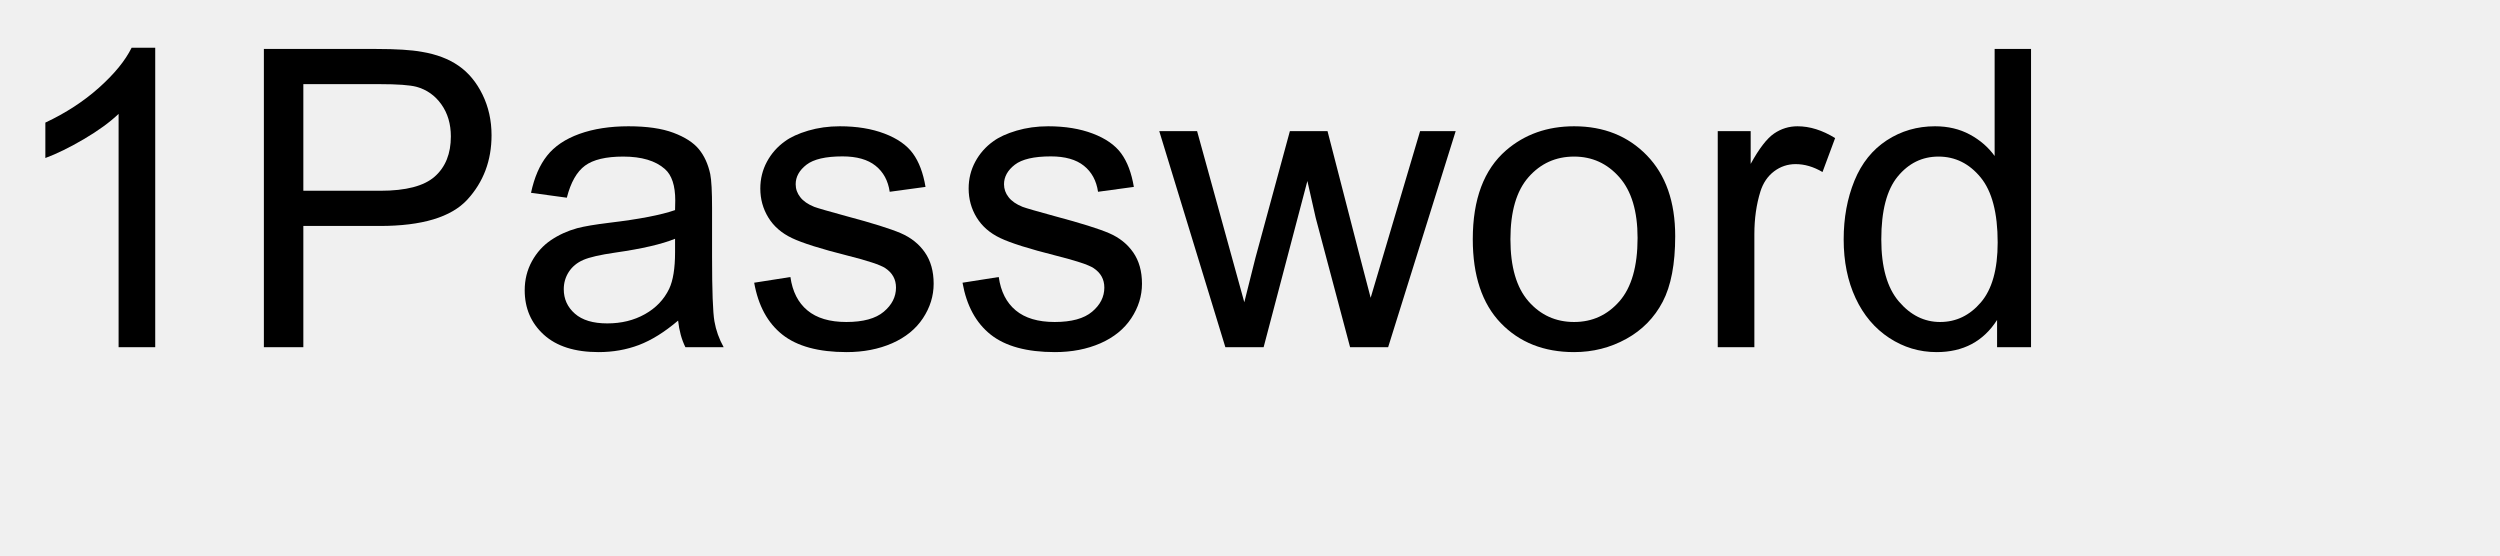
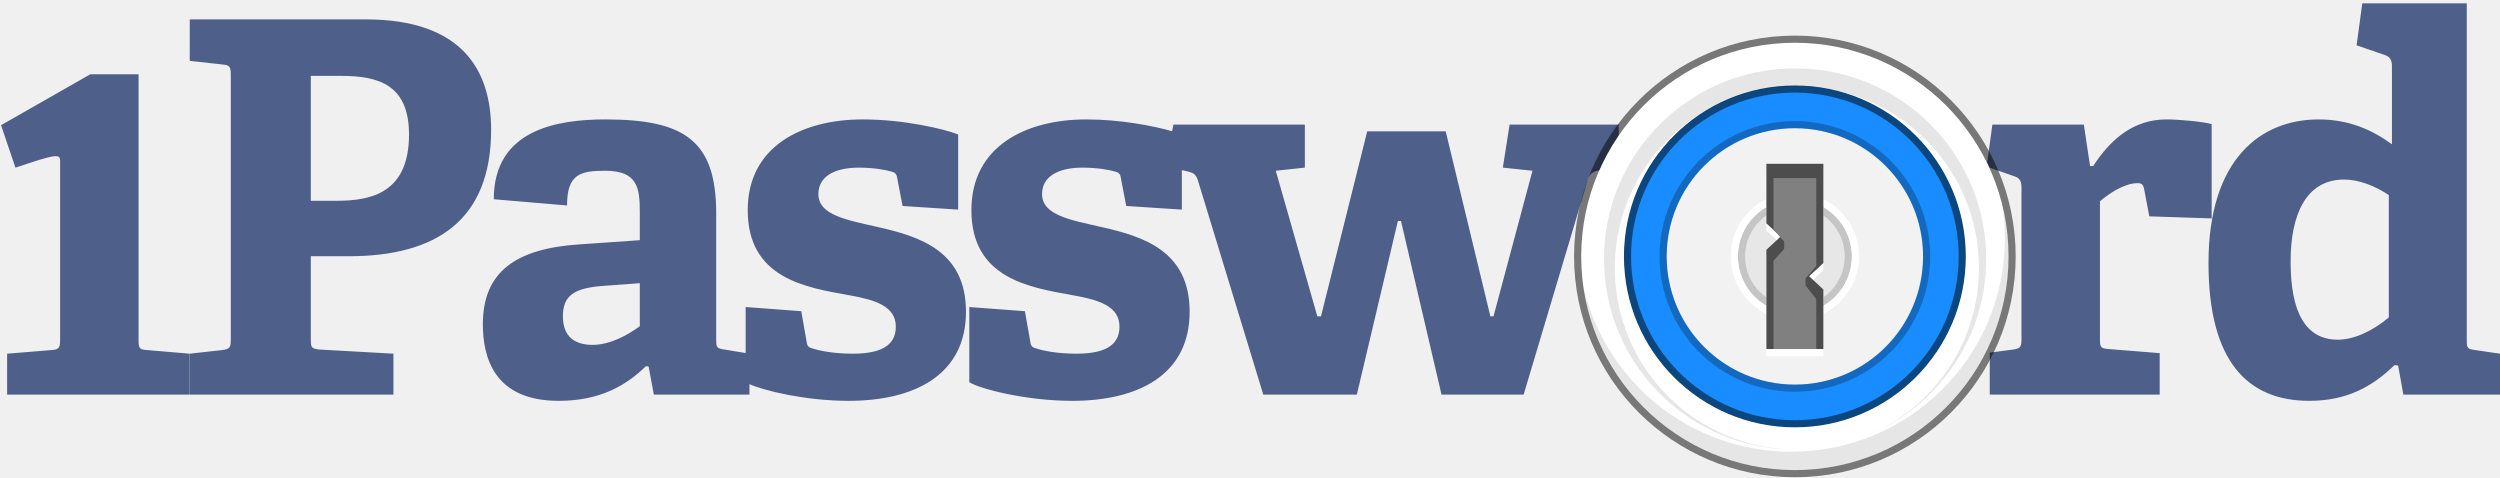
- <svg xmlns="http://www.w3.org/2000/svg" xmlns:xlink="http://www.w3.org/1999/xlink" width="360" height="80" viewBox="0 0 360 80">
-   <defs>
-     <g>
-       <g id="glyph-0-0">
-         <path d="M 22.352 0 L 17.078 0 L 17.078 -33.602 C 15.809 -32.391 14.145 -31.18 12.086 -29.969 C 10.023 -28.758 8.172 -27.852 6.531 -27.246 L 6.531 -32.344 C 9.48 -33.73 12.062 -35.41 14.266 -37.383 C 16.473 -39.355 18.039 -41.27 18.953 -43.125 L 22.352 -43.125 Z M 22.352 0 " />
-       </g>
-       <g id="glyph-0-1">
-         <path d="M 4.629 0 L 4.629 -42.949 L 20.828 -42.949 C 23.68 -42.949 25.859 -42.812 27.363 -42.539 C 29.473 -42.188 31.242 -41.52 32.664 -40.531 C 34.09 -39.547 35.238 -38.164 36.109 -36.387 C 36.977 -34.609 37.414 -32.656 37.414 -30.527 C 37.414 -26.875 36.25 -23.785 33.926 -21.254 C 31.602 -18.727 27.402 -17.461 21.328 -17.461 L 10.312 -17.461 L 10.312 0 Z M 10.312 -22.531 L 21.414 -22.531 C 25.086 -22.531 27.695 -23.211 29.238 -24.578 C 30.781 -25.945 31.555 -27.871 31.555 -30.352 C 31.555 -32.148 31.098 -33.688 30.191 -34.965 C 29.281 -36.246 28.086 -37.09 26.602 -37.5 C 25.645 -37.754 23.875 -37.883 21.297 -37.883 L 10.312 -37.883 Z M 10.312 -22.531 " />
-       </g>
-       <g id="glyph-0-2">
-         <path d="M 24.258 -3.836 C 22.305 -2.176 20.426 -1.008 18.617 -0.32 C 16.812 0.363 14.875 0.703 12.805 0.703 C 9.387 0.703 6.758 -0.133 4.922 -1.801 C 3.086 -3.473 2.168 -5.605 2.168 -8.203 C 2.168 -9.727 2.516 -11.117 3.207 -12.379 C 3.902 -13.637 4.809 -14.648 5.934 -15.41 C 7.055 -16.172 8.32 -16.75 9.727 -17.141 C 10.762 -17.414 12.324 -17.676 14.414 -17.93 C 18.672 -18.438 21.805 -19.043 23.82 -19.746 C 23.84 -20.469 23.848 -20.93 23.848 -21.125 C 23.848 -23.273 23.352 -24.785 22.352 -25.664 C 21.004 -26.855 19.004 -27.453 16.348 -27.453 C 13.867 -27.453 12.035 -27.016 10.855 -26.148 C 9.672 -25.277 8.797 -23.742 8.234 -21.531 L 3.078 -22.234 C 3.547 -24.441 4.316 -26.227 5.391 -27.582 C 6.465 -28.941 8.016 -29.984 10.047 -30.719 C 12.078 -31.449 14.434 -31.816 17.109 -31.816 C 19.766 -31.816 21.922 -31.504 23.586 -30.879 C 25.246 -30.254 26.465 -29.469 27.246 -28.52 C 28.027 -27.574 28.574 -26.375 28.887 -24.93 C 29.062 -24.031 29.148 -22.414 29.148 -20.07 L 29.148 -13.039 C 29.148 -8.137 29.262 -5.035 29.488 -3.734 C 29.711 -2.438 30.156 -1.191 30.82 0 L 25.312 0 C 24.766 -1.094 24.414 -2.375 24.258 -3.836 Z M 23.82 -15.617 C 21.906 -14.836 19.031 -14.172 15.203 -13.625 C 13.035 -13.312 11.504 -12.961 10.605 -12.57 C 9.707 -12.18 9.016 -11.605 8.523 -10.855 C 8.035 -10.102 7.793 -9.266 7.793 -8.352 C 7.793 -6.945 8.324 -5.773 9.391 -4.836 C 10.453 -3.898 12.012 -3.43 14.062 -3.43 C 16.094 -3.43 17.898 -3.871 19.484 -4.762 C 21.066 -5.648 22.227 -6.867 22.969 -8.406 C 23.535 -9.598 23.82 -11.359 23.82 -13.68 Z M 23.82 -15.617 " />
-       </g>
-       <g id="glyph-0-3">
-         <path d="M 1.844 -9.289 L 7.062 -10.109 C 7.355 -8.02 8.168 -6.414 9.508 -5.305 C 10.844 -4.191 12.715 -3.633 15.117 -3.633 C 17.539 -3.633 19.336 -4.125 20.508 -5.113 C 21.68 -6.098 22.266 -7.258 22.266 -8.586 C 22.266 -9.777 21.75 -10.711 20.711 -11.398 C 19.988 -11.867 18.195 -12.461 15.32 -13.184 C 11.453 -14.16 8.773 -15.004 7.281 -15.719 C 5.785 -16.43 4.652 -17.418 3.883 -18.676 C 3.109 -19.938 2.727 -21.328 2.727 -22.852 C 2.727 -24.238 3.043 -25.523 3.676 -26.703 C 4.312 -27.887 5.176 -28.867 6.27 -29.648 C 7.09 -30.254 8.207 -30.766 9.625 -31.188 C 11.039 -31.605 12.559 -31.816 14.18 -31.816 C 16.621 -31.816 18.766 -31.465 20.609 -30.762 C 22.457 -30.059 23.82 -29.105 24.695 -27.906 C 25.574 -26.703 26.18 -25.098 26.516 -23.086 L 21.359 -22.383 C 21.125 -23.984 20.445 -25.234 19.32 -26.133 C 18.199 -27.031 16.609 -27.48 14.562 -27.48 C 12.141 -27.48 10.41 -27.078 9.375 -26.281 C 8.34 -25.48 7.82 -24.539 7.82 -23.469 C 7.82 -22.785 8.039 -22.168 8.469 -21.621 C 8.898 -21.055 9.57 -20.586 10.488 -20.215 C 11.016 -20.02 12.57 -19.57 15.148 -18.867 C 18.879 -17.871 21.48 -17.055 22.953 -16.422 C 24.43 -15.785 25.586 -14.863 26.426 -13.652 C 27.266 -12.441 27.688 -10.938 27.688 -9.141 C 27.688 -7.383 27.172 -5.727 26.148 -4.176 C 25.121 -2.621 23.641 -1.422 21.711 -0.57 C 19.777 0.277 17.586 0.703 15.148 0.703 C 11.105 0.703 8.023 -0.137 5.902 -1.816 C 3.785 -3.496 2.43 -5.984 1.844 -9.289 Z M 1.844 -9.289 " />
-       </g>
-       <g id="glyph-0-4">
-         <path d="M 9.695 0 L 0.176 -31.113 L 5.625 -31.113 L 10.578 -13.156 L 12.422 -6.477 C 12.5 -6.809 13.039 -8.945 14.031 -12.891 L 18.984 -31.113 L 24.406 -31.113 L 29.062 -13.066 L 30.617 -7.117 L 32.402 -13.125 L 37.734 -31.113 L 42.859 -31.113 L 33.133 0 L 27.656 0 L 22.703 -18.633 L 21.504 -23.938 L 15.203 0 Z M 9.695 0 " />
-       </g>
-       <g id="glyph-0-5">
-         <path d="M 1.992 -15.555 C 1.992 -21.316 3.594 -25.586 6.797 -28.359 C 9.473 -30.664 12.734 -31.816 16.582 -31.816 C 20.859 -31.816 24.355 -30.414 27.07 -27.613 C 29.785 -24.809 31.141 -20.938 31.141 -15.996 C 31.141 -11.992 30.543 -8.844 29.34 -6.547 C 28.141 -4.254 26.391 -2.469 24.098 -1.203 C 21.801 0.066 19.297 0.703 16.582 0.703 C 12.227 0.703 8.707 -0.695 6.02 -3.484 C 3.336 -6.277 1.992 -10.305 1.992 -15.555 Z M 7.414 -15.555 C 7.414 -11.57 8.281 -8.59 10.02 -6.605 C 11.758 -4.625 13.945 -3.633 16.582 -3.633 C 19.199 -3.633 21.375 -4.629 23.117 -6.621 C 24.855 -8.613 25.723 -11.648 25.723 -15.734 C 25.723 -19.582 24.848 -22.496 23.102 -24.477 C 21.352 -26.461 19.18 -27.453 16.582 -27.453 C 13.945 -27.453 11.758 -26.465 10.02 -24.492 C 8.281 -22.52 7.414 -19.539 7.414 -15.555 Z M 7.414 -15.555 " />
-       </g>
-       <g id="glyph-0-6">
-         <path d="M 3.898 0 L 3.898 -31.113 L 8.641 -31.113 L 8.641 -26.398 C 9.852 -28.605 10.973 -30.059 11.996 -30.762 C 13.023 -31.465 14.148 -31.816 15.383 -31.816 C 17.16 -31.816 18.965 -31.25 20.801 -30.117 L 18.984 -25.227 C 17.695 -25.988 16.406 -26.367 15.117 -26.367 C 13.965 -26.367 12.93 -26.02 12.012 -25.328 C 11.094 -24.633 10.438 -23.672 10.047 -22.441 C 9.461 -20.566 9.172 -18.516 9.172 -16.289 L 9.172 0 Z M 3.898 0 " />
-       </g>
-       <g id="glyph-0-7">
-         <path d="M 24.141 0 L 24.141 -3.926 C 22.168 -0.84 19.266 0.703 15.438 0.703 C 12.957 0.703 10.68 0.02 8.598 -1.348 C 6.52 -2.715 4.906 -4.625 3.766 -7.074 C 2.621 -9.527 2.051 -12.344 2.051 -15.527 C 2.051 -18.633 2.57 -21.449 3.602 -23.98 C 4.637 -26.508 6.191 -28.445 8.262 -29.797 C 10.332 -31.145 12.648 -31.816 15.203 -31.816 C 17.078 -31.816 18.75 -31.422 20.215 -30.629 C 21.68 -29.84 22.871 -28.809 23.789 -27.539 L 23.789 -42.949 L 29.031 -42.949 L 29.031 0 Z M 7.469 -15.527 C 7.469 -11.543 8.312 -8.562 9.992 -6.594 C 11.672 -4.621 13.652 -3.633 15.938 -3.633 C 18.242 -3.633 20.199 -4.574 21.812 -6.461 C 23.422 -8.344 24.227 -11.219 24.227 -15.086 C 24.227 -19.344 23.406 -22.469 21.766 -24.461 C 20.125 -26.453 18.105 -27.453 15.703 -27.453 C 13.359 -27.453 11.402 -26.492 9.828 -24.578 C 8.258 -22.664 7.469 -19.648 7.469 -15.527 Z M 7.469 -15.527 " />
-       </g>
-     </g>
-   </defs>
-   <g fill="rgb(0%, 0%, 0%)" fill-opacity="1">
-     <use xlink:href="#glyph-0-0" x="0" y="50" />
-     <use xlink:href="#glyph-0-1" x="33.369" y="50" />
-     <use xlink:href="#glyph-0-2" x="73.389" y="50" />
-     <use xlink:href="#glyph-0-3" x="106.758" y="50" />
-     <use xlink:href="#glyph-0-3" x="136.758" y="50" />
-     <use xlink:href="#glyph-0-4" x="166.758" y="50" />
-     <use xlink:href="#glyph-0-5" x="210.088" y="50" />
-     <use xlink:href="#glyph-0-6" x="243.457" y="50" />
-     <use xlink:href="#glyph-0-7" x="263.438" y="50" />
+ <svg xmlns="http://www.w3.org/2000/svg" width="351" height="67">
+   <g fill="none" fill-rule="evenodd">
+     <path d="M19.457 10.43v37.261c0 1.164.073 1.382 1.168 1.454l5.982.51v5.749H1v-5.748l6.273-.51c1.022-.073 1.168-.364 1.168-1.455V22.564c0-1.043-.788-.87-6.272.979L.146 17.576l12.533-7.146h6.778zm24.18.225h4.306c5.178 0 9.483 1.236 9.483 8.222 0 8.222-5.325 9.313-10.14 9.313h-3.649V10.655zm5.326 25.32h-5.326v11.643c0 1.165.074 1.31 1.169 1.455l10.432.582v5.748H26.639v-5.748l4.596-.51c1.02-.144 1.168-.362 1.168-1.454V10.51c0-1.091-.147-1.383-1.168-1.456l-4.596-.509V2.724h24.732c13.498 0 17.582 7.131 17.582 15.498 0 12.66-7.659 17.754-19.99 17.754zM89.828 45.8c-1.677 1.236-4.158 2.62-6.639 2.62-2.407 0-4.158-1.092-4.158-4.003 0-2.91 1.532-4.002 5.835-4.292l4.962-.364v6.04zm33.538-13.897c5.763 1.309 12.257 3.347 12.257 11.86 0 8.876-7.222 12.515-16.488 12.515-6 0-11.866-1.424-13.912-2.344v1.47H91.798l-.73-3.929-.365-.072c-2.772 2.692-6.42 4.875-12.257 4.875-9.191 0-10.652-6.257-10.652-10.77 0-7.275 4.525-10.622 13.644-11.204l8.39-.582V29.72c0-3.42-.364-5.748-4.889-5.748-3.5 0-5.325.509-5.325 4.875l-10.288-.874c0-9.822 8.975-11.206 15.687-11.206 11.09 0 15.54 2.985 15.54 13.171v17.681c0 1.164.073 1.31 1.167 1.455l2.969.493v-6.46l7.806.583.73 4.147c.072.655.22.946.876 1.091.875.292 2.845.728 5.618.728 3.866 0 6.054-1.09 6.054-3.783 0-2.91-2.918-3.784-6.638-4.439-6.128-1.091-14.154-2.4-14.154-11.932 0-9.023 7.733-12.735 16.123-12.735 5.763 0 11.381 1.311 13.425 2.11v10.551l-7.807-.508-.73-3.785c-.072-.582-.219-.872-.728-1.018-.949-.29-2.7-.582-4.67-.582-3.648 0-5.691 1.382-5.691 3.71 0 2.984 4.013 3.638 8.463 4.658zm212.023 12.66c-1.97 1.674-4.67 3.129-7.15 3.129-4.598 0-6.639-3.93-6.639-10.987 0-6.476 2.115-11.497 7.515-11.497 2.114 0 4.45.946 6.274 2.184v17.171zm12.11 4.584l3.501.51v5.748h-13.57l-.728-4.075-.511-.074c-3.064 2.984-6.639 5.021-11.965 5.021-8.608 0-14.153-5.457-14.153-19.354 0-14.625 7.367-20.155 15.466-20.155 4.232 0 7.514 1.455 10.288 3.493V9.2c0-.728-.293-1.237-.949-1.455l-4.013-1.383.802-5.894h14.665v47.295c0 1.092.073 1.238 1.167 1.383zM224.642 23.898c-1.02.145-1.458.51-1.75 1.455l-8.973 30.05H202.39L196.7 31.03h-.437l-5.764 24.374h-13.133l-9.193-30.122c-.29-.874-.657-1.02-1.532-1.238l-.71-.151v5.535l-7.806-.508-.73-3.785c-.072-.582-.219-.872-.728-1.018-.95-.29-2.7-.582-4.67-.582-3.648 0-5.692 1.382-5.692 3.71 0 2.984 4.014 3.64 8.464 4.658 5.763 1.309 12.257 3.347 12.257 11.86 0 8.877-7.222 12.515-16.489 12.515-6.639 0-13.132-1.747-14.446-2.62v-10.55l7.807.582.73 4.147c.072.655.22.946.876 1.091.875.292 2.845.728 5.618.728 3.865 0 6.054-1.09 6.054-3.783 0-2.91-2.918-3.784-6.639-4.439-6.128-1.091-14.153-2.4-14.153-11.932 0-9.023 7.733-12.735 16.123-12.735 4.765 0 9.426.896 12.054 1.659l.184-.93h18.458v6.039l-4.086.437 5.837 20.445h.511l6.492-25.976h11.018l6.275 25.976h.437l5.472-20.445-4.159-.437.947-6.039h15.323v2.145a30.05 30.05 0 0 0-2.396 4.213l-.232.045zm75.44 1.819c-1.896 0-4.157 1.6-5.252 2.547v19.281c0 1.164.074 1.382 1.169 1.456l7.221.581v5.822h-23.858V49.51l3.285-.437c1.02-.146 1.166-.364 1.166-1.455v-21.32c0-.8-.219-1.309-.947-1.527l-3.51-1.23c-.113-.238-.237-.468-.356-.7l.729-5.346h12.84l.875 5.82h.438c2.407-3.71 5.618-6.548 10.287-6.548 1.677 0 5.033.291 6.347.655v13.243l-8.754-.291-.73-3.857c-.146-.655-.365-.8-.95-.8z" fill="#4E5F89" />
+     <path d="M252 12c13.255 0 24 10.745 24 24s-10.745 24-24 24-24-10.745-24-24 10.745-24 24-24" fill="#198CFF" />
+     <path d="M222 36c0-16.569 13.431-30 30-30 16.569 0 30 13.431 30 30 0 16.57-13.431 30-30 30-16.569 0-30-13.43-30-30zm6 0c0 13.255 10.745 24 24 24s24-10.745 24-24-10.745-24-24-24-24 10.745-24 24z" fill="#FFF" />
+     <path d="M221 36c0 17.121 13.88 31 31 31 17.12 0 31-13.879 31-31 0-17.12-13.88-31-31-31-17.12 0-31 13.88-31 31zm1 0c0-16.567 13.43-30 30-30s30 13.433 30 30-13.43 30-30 30-30-13.433-30-30zm7-.002c0 12.702 10.298 22.998 23 22.998s23-10.296 23-22.998C275 23.297 264.702 13 252 13s-23 10.297-23 22.998zM228 36c0-13.253 10.744-24 24-24s24 10.747 24 24-10.743 24-24 24-24-10.747-24-24z" fill="#000" fill-rule="nonzero" opacity=".5" />
+     <path d="M262.32 61.078c9.129-3.891 15.528-12.927 15.528-23.456 0-14.082-11.446-25.498-25.565-25.498-14.119 0-25.564 11.416-25.564 25.498 0 14.04 11.378 25.427 25.44 25.494-.044.001-.086.004-.129.004-14.818 0-26.83-11.981-26.83-26.76 0-14.779 12.012-26.76 26.83-26.76 14.818 0 26.83 11.981 26.83 26.76 0 11.143-6.83 20.691-16.54 24.718zm-10.808 2.342c16.553 0 29.971-13.383 29.971-29.891 0-1.54-.117-3.052-.342-4.529.557 2.278.859 4.656.859 7.105 0 16.51-13.419 29.891-29.971 29.891-15.01 0-27.441-11.003-29.629-25.362 3.198 13.077 15.015 22.786 29.112 22.786z" fill-opacity=".1" fill="#000" />
+     <path d="M252 18c9.941 0 18 8.059 18 18s-8.059 18-18 18-18-8.059-18-18 8.059-18 18-18z" fill="#F2F2F2" />
+     <path d="M252 18c-9.941 0-18 8.059-18 18s8.059 18 18 18 18-8.059 18-18-8.059-18-18-18zm0-1c10.493 0 19 8.507 19 19 0 10.494-8.507 19-19 19s-19-8.506-19-19c0-10.493 8.507-19 19-19z" fill-opacity=".25" fill="#000" fill-rule="nonzero" />
+     <path d="M260 36a8 8 0 1 1-16 0 8 8 0 0 1 16 0z" fill-opacity=".05" fill="#000" />
+     <path d="M259 36a7 7 0 1 0-14 0 7 7 0 0 0 14 0zm1 0a8 8 0 1 1-16 0 8 8 0 0 1 16 0z" fill-opacity=".15" fill="#000" fill-rule="nonzero" />
+     <path d="M260 36a8 8 0 1 0-16 0 8 8 0 0 0 16 0zm1 0a9 9 0 1 1-18 0 9 9 0 0 1 18 0z" fill="#FFF" fill-rule="nonzero" />
+     <path d="M248 32.358V24h8v13.93l-2 1.856 2 1.856V50h-8V36.071l2-1.857-2-1.856z" fill="#FFF" />
+     <path d="M248 31.358V23h8v13.93l-2 1.856 2 1.856V49h-8V35.071l2-1.857-2-1.856z" fill="#4D4D4D" />
+     <path d="M249 32.215V25h6v12.358l-1.5 1.713v1.008l1.5 1.909V49h-6V36.62l1.5-1.677v-1.014l-1.5-1.714z" fill="gray" />
  </g>
</svg>
